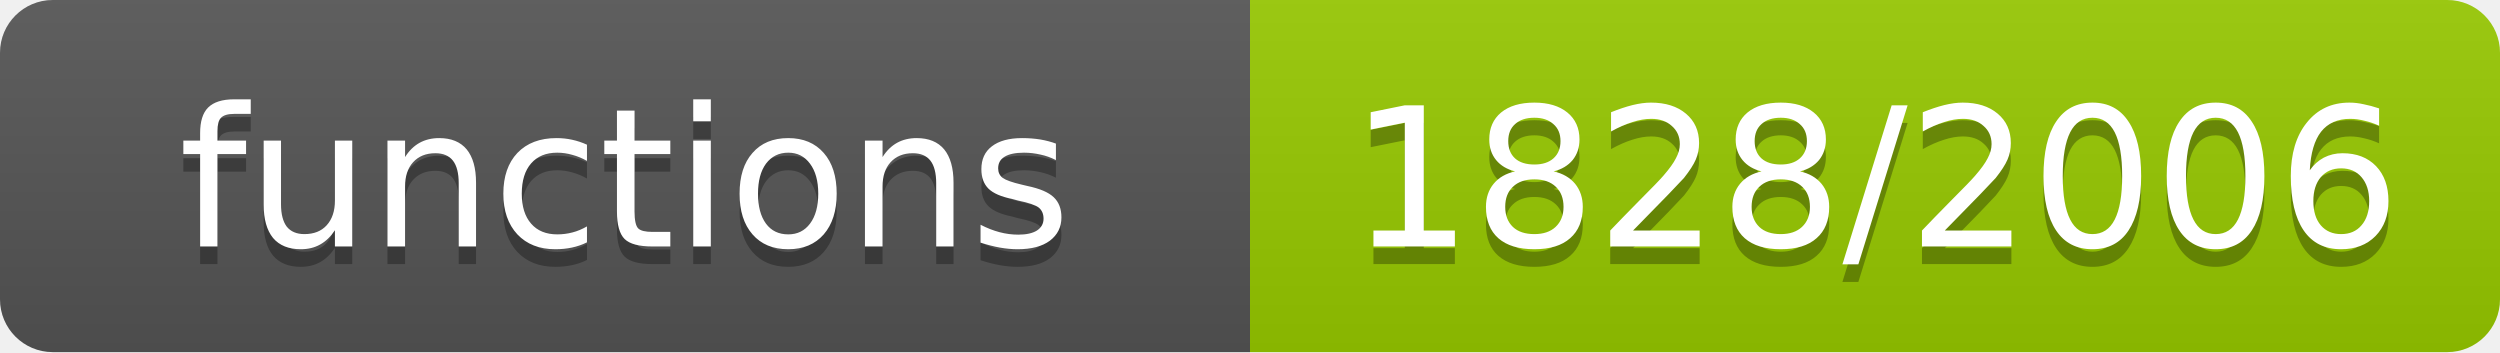
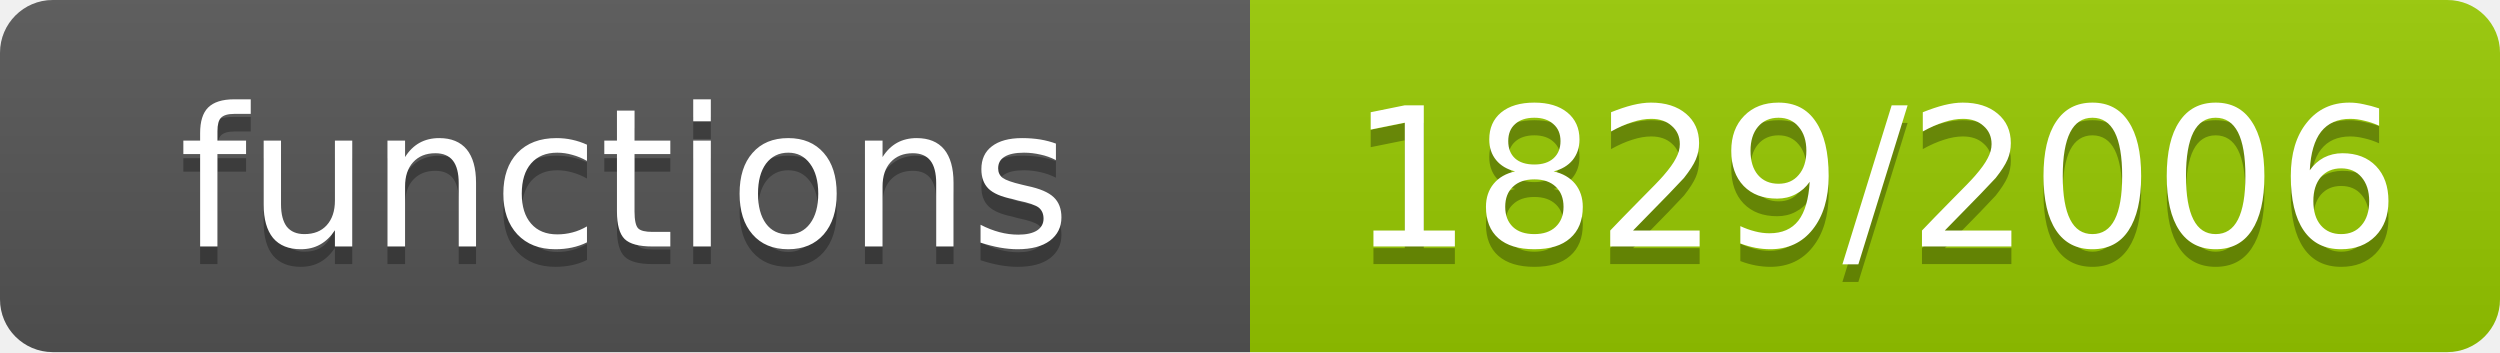
- <svg xmlns="http://www.w3.org/2000/svg" width="142" height="20" role="img" aria-label="functions: 1828/2006">
+ <svg xmlns="http://www.w3.org/2000/svg" width="142" height="20" role="img" aria-label="functions: 1829/2006">
  <linearGradient id="s" x2="0" y2="100%">
    <stop offset="0" stop-color="#bbb" stop-opacity=".1" />
    <stop offset="1" stop-opacity=".1" />
  </linearGradient>
  <clipPath id="r">
    <rect width="142" height="20" rx="3" fill="#fff" />
  </clipPath>
  <g clip-path="url(#r)">
    <rect width="71" height="20" fill="#555" />
    <rect x="71" width="71" height="20" fill="#97ca00" />
    <rect width="142" height="20" fill="url(#s)" />
  </g>
  <g fill="#fff" text-anchor="middle" font-family="Verdana,Geneva,DejaVu Sans,sans-serif" font-size="11">
    <text x="35.5" y="15" fill="#010101" fill-opacity=".3">functions</text>
    <text x="35.5" y="14">functions</text>
-     <text x="106.5" y="15" fill="#010101" fill-opacity=".3">1828/2006</text>
-     <text x="106.5" y="14">1828/2006</text>
+     <text x="106.5" y="15" fill="#010101" fill-opacity=".3">1829/2006</text>
+     <text x="106.5" y="14">1829/2006</text>
  </g>
</svg>
